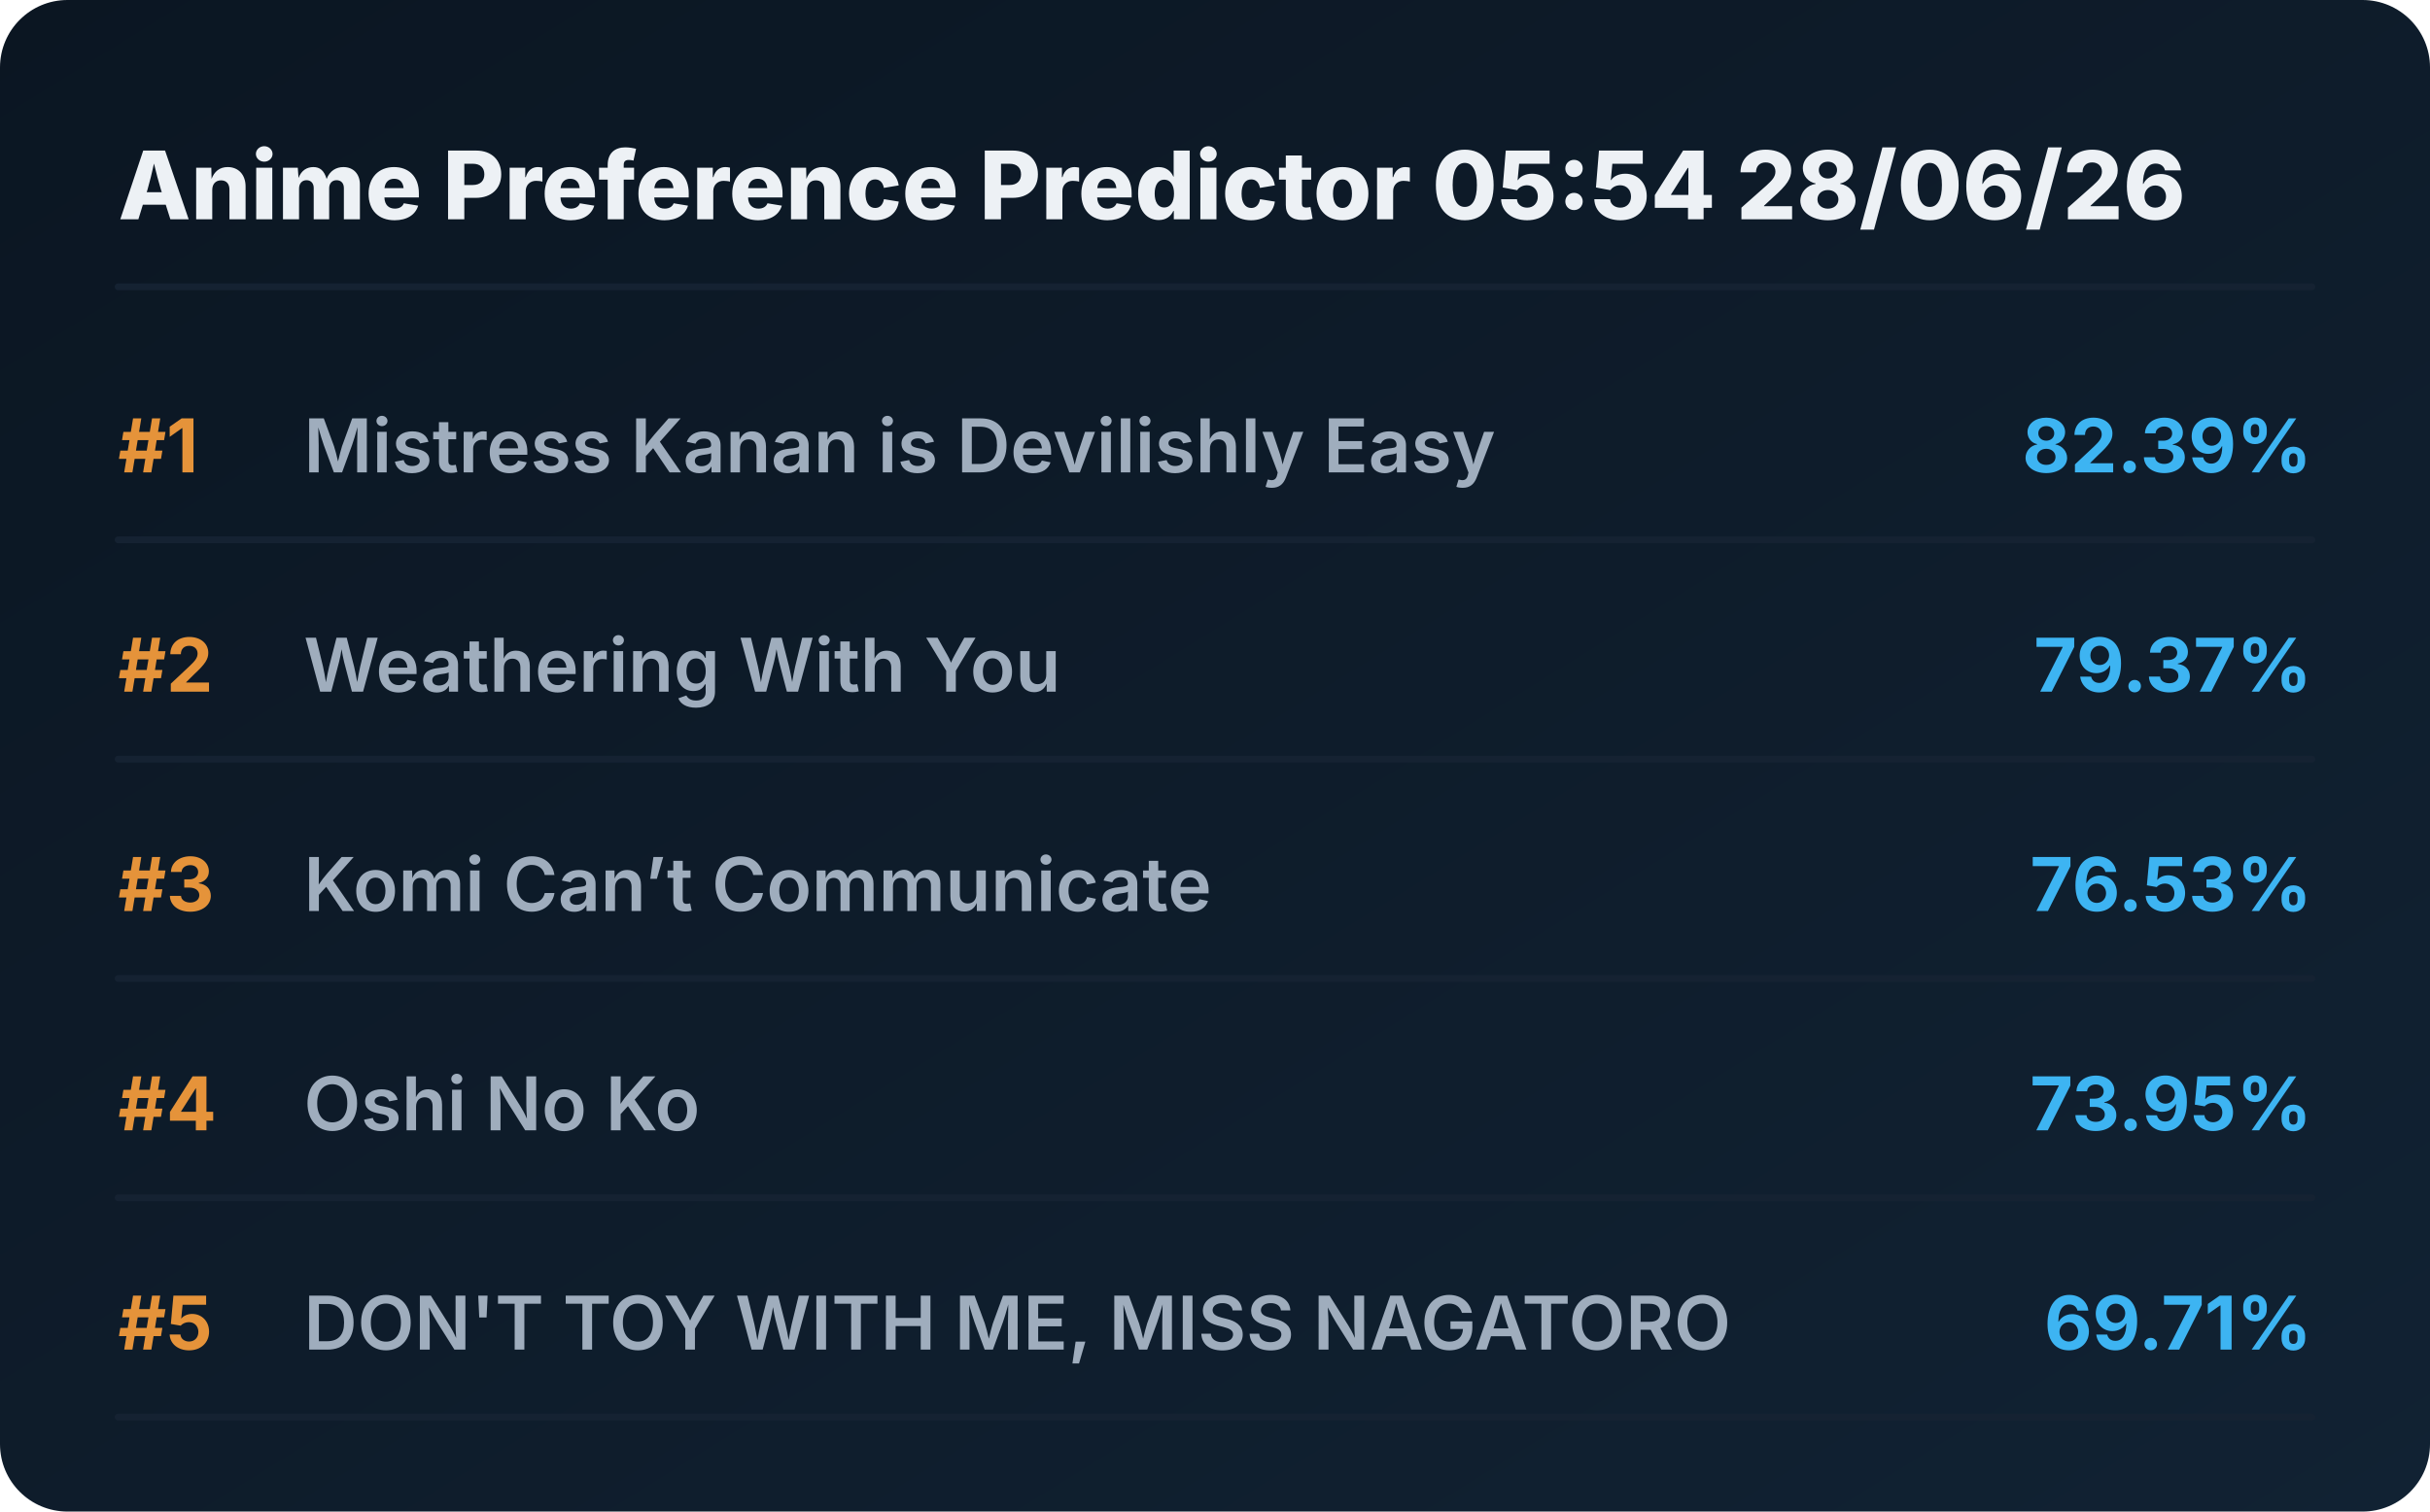
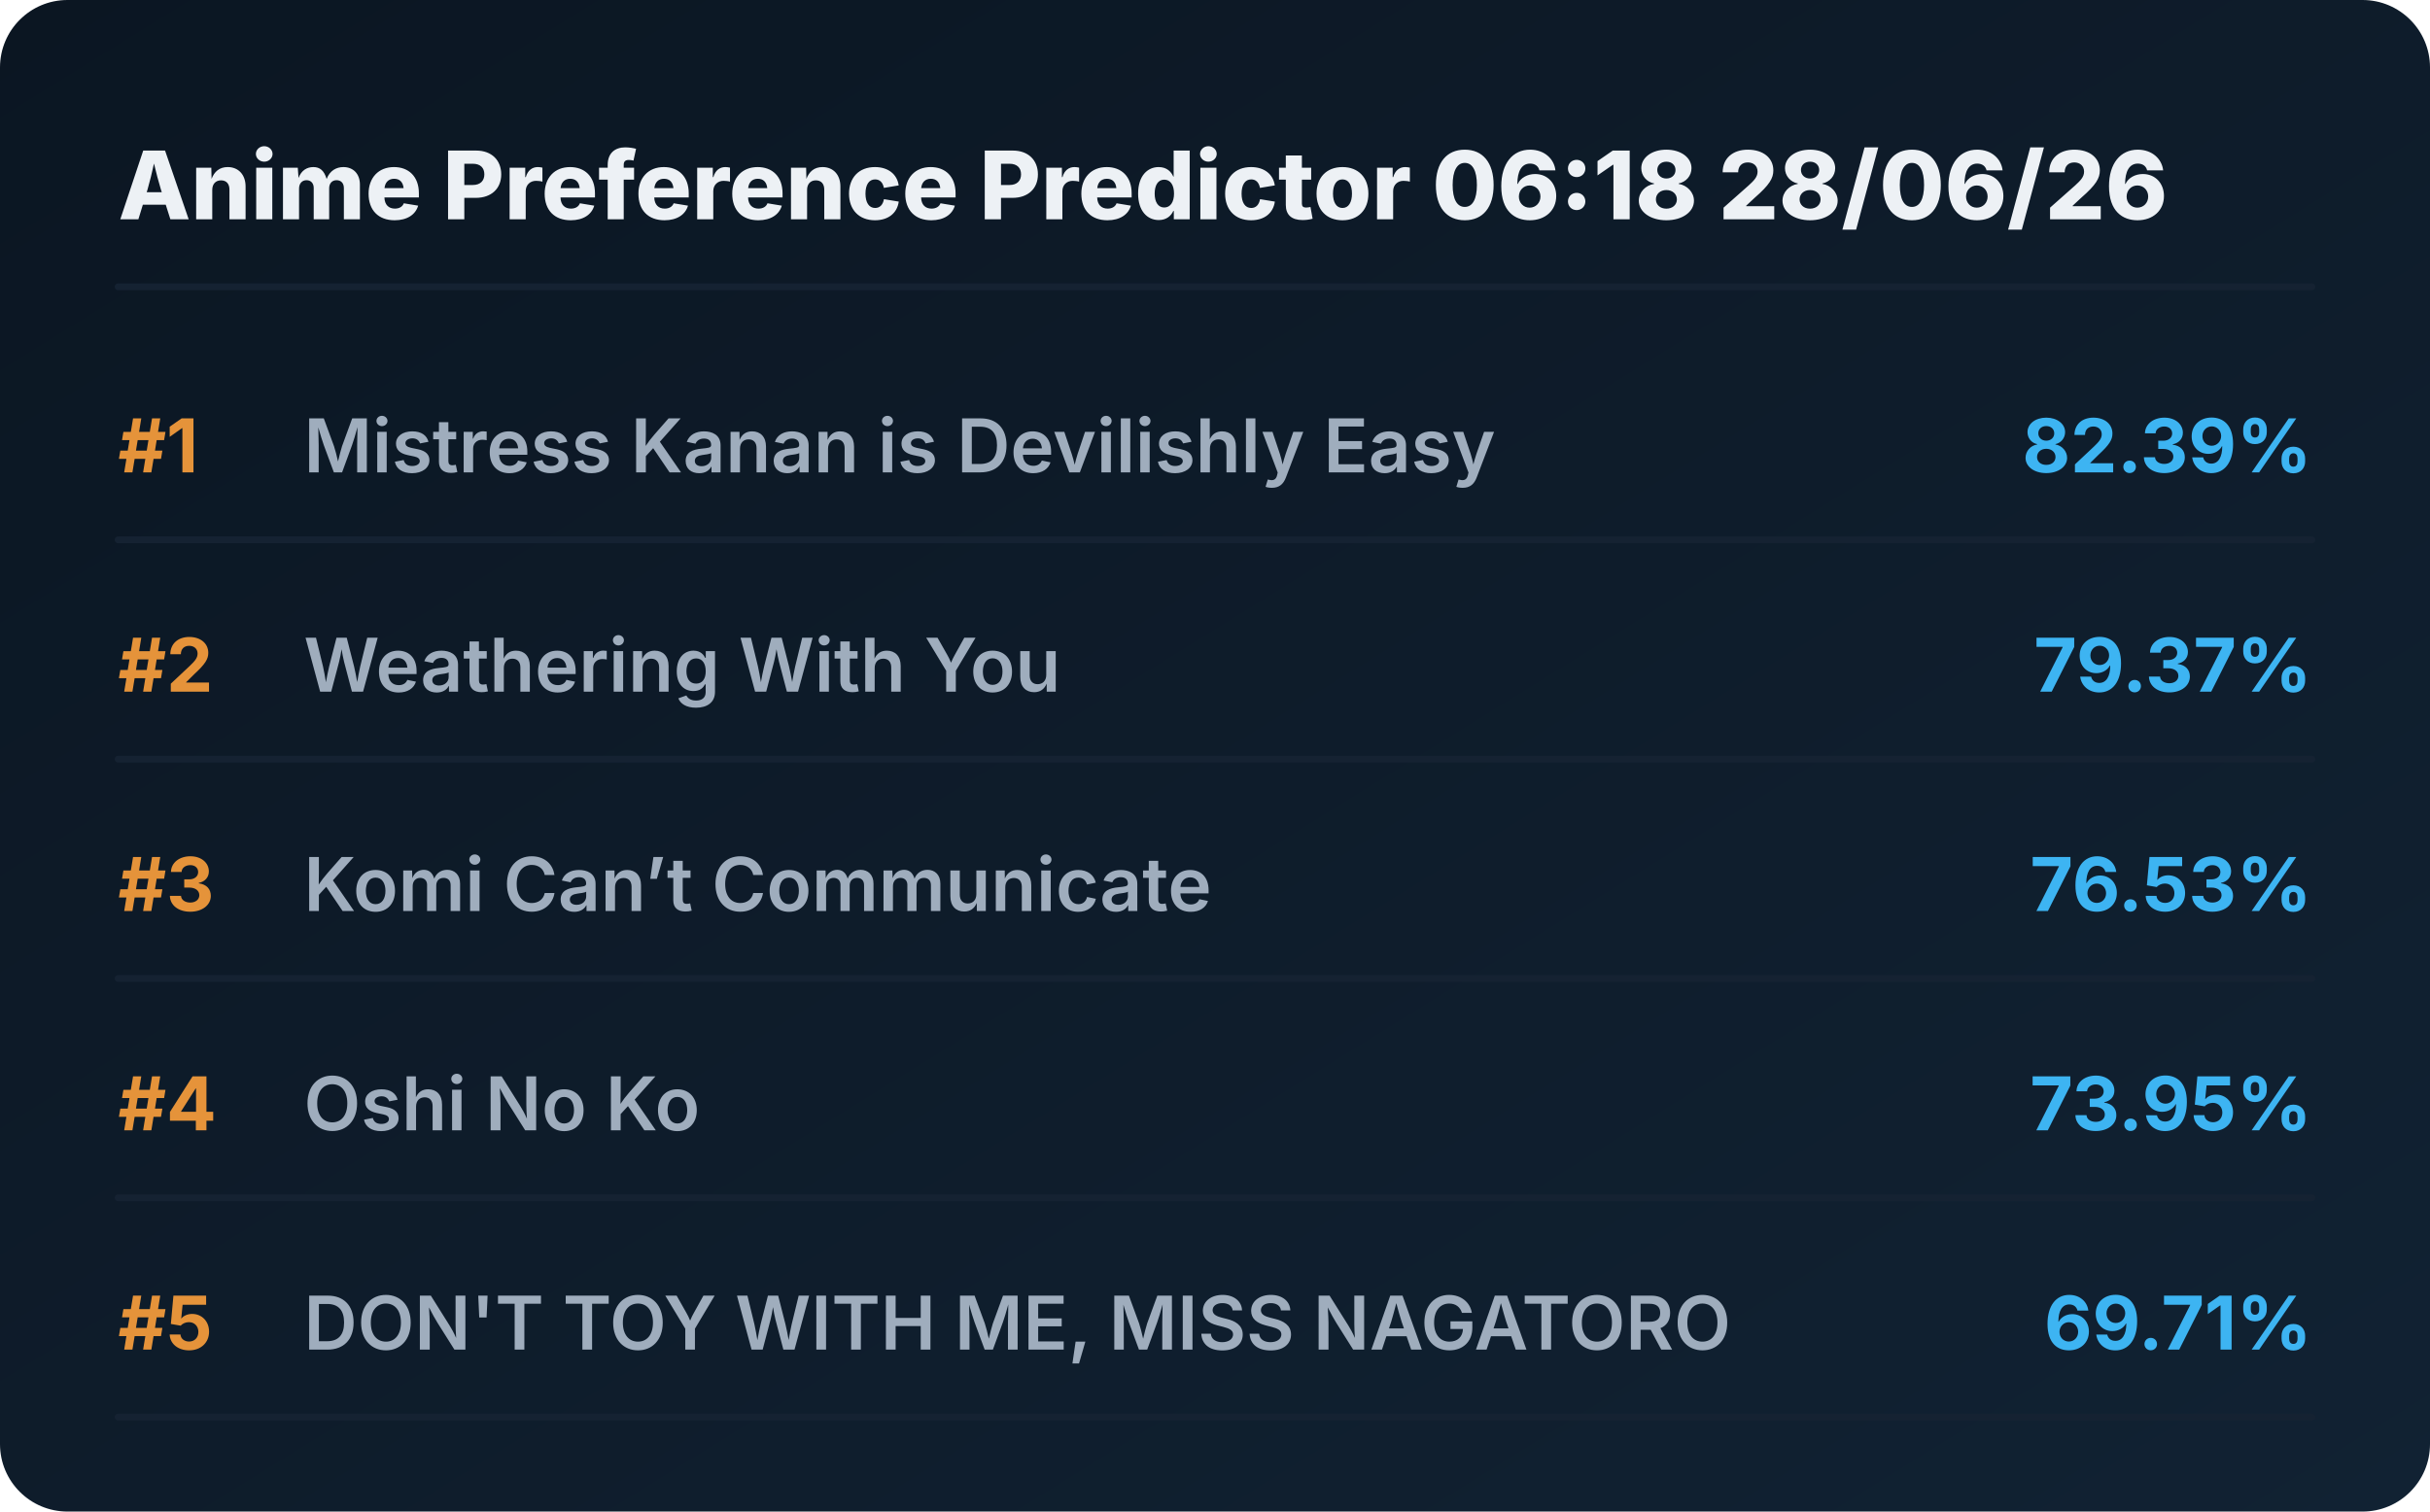
<svg xmlns="http://www.w3.org/2000/svg" viewBox="0 0 720 448" preserveAspectRatio="xMidYMid meet" style="width: 100%; height: auto; max-width: 720px;">
  <defs>
    <linearGradient id="boxGrad" x1="0%" y1="0%" x2="100%" y2="100%">
      <stop offset="0%" stop-color="#0b1622" />
      <stop offset="100%" stop-color="#112233" />
    </linearGradient>
    <clipPath id="titleClip">
      <rect x="90" y="0" width="510" height="100%" />
    </clipPath>
  </defs>
  <style>
    .bg { fill: url(#boxGrad); rx: 20px; }
    .header { font-family: 'Overpass', 'Inter', system-ui, sans-serif; font-weight: 800; font-size: 28px; fill: #edf1f5; }
    .rank { font-family: 'Overpass', 'Inter', system-ui, sans-serif; font-weight: 700; font-size: 22px; fill: #e5933a; }
    .title { font-family: 'Overpass', 'Inter', system-ui, sans-serif; font-weight: 600; font-size: 22px; fill: #9fadbd; }
    .score { font-family: 'Overpass', 'Inter', system-ui, sans-serif; font-weight: 700; font-size: 22px; fill: #3db4f2; }
    .line { stroke: #152232; stroke-width: 2; stroke-linecap: round; }
  </style>
  <rect class="bg" width="720" height="448" />
-   <text x="35" y="65" class="header">Anime Preference Predictor 05:54 28/06/26</text>
+   <text x="35" y="65" class="header">Anime Preference Predictor 06:18 28/06/26</text>
  <line x1="35" y1="85" x2="685" y2="85" class="line" />
  <g transform="translate(0, 0)">
    <text x="35" y="140" class="rank">#1</text>
    <text x="90" y="140" class="title">Mistress Kanan is Devilishly Easy</text>
    <text x="685" y="140" class="score" text-anchor="end">82.39%</text>
    <line x1="35" y1="160" x2="685" y2="160" class="line" />
  </g>
  <g transform="translate(0, 65)">
    <text x="35" y="140" class="rank">#2</text>
    <text x="90" y="140" class="title">Weathering With You</text>
    <text x="685" y="140" class="score" text-anchor="end">79.37%</text>
    <line x1="35" y1="160" x2="685" y2="160" class="line" />
  </g>
  <g transform="translate(0, 130)">
    <text x="35" y="140" class="rank">#3</text>
    <text x="90" y="140" class="title">Komi Can’t Communicate</text>
    <text x="685" y="140" class="score" text-anchor="end">76.53%</text>
    <line x1="35" y1="160" x2="685" y2="160" class="line" />
  </g>
  <g transform="translate(0, 195)">
    <text x="35" y="140" class="rank">#4</text>
    <text x="90" y="140" class="title">Oshi No Ko</text>
    <text x="685" y="140" class="score" text-anchor="end">73.95%</text>
    <line x1="35" y1="160" x2="685" y2="160" class="line" />
  </g>
  <g transform="translate(0, 260)">
    <text x="35" y="140" class="rank">#5</text>
    <text x="90" y="140" class="title">DON'T TOY WITH ME, MISS NAGATORO</text>
    <text x="685" y="140" class="score" text-anchor="end">69.71%</text>
    <line x1="35" y1="160" x2="685" y2="160" class="line" />
  </g>
</svg>
